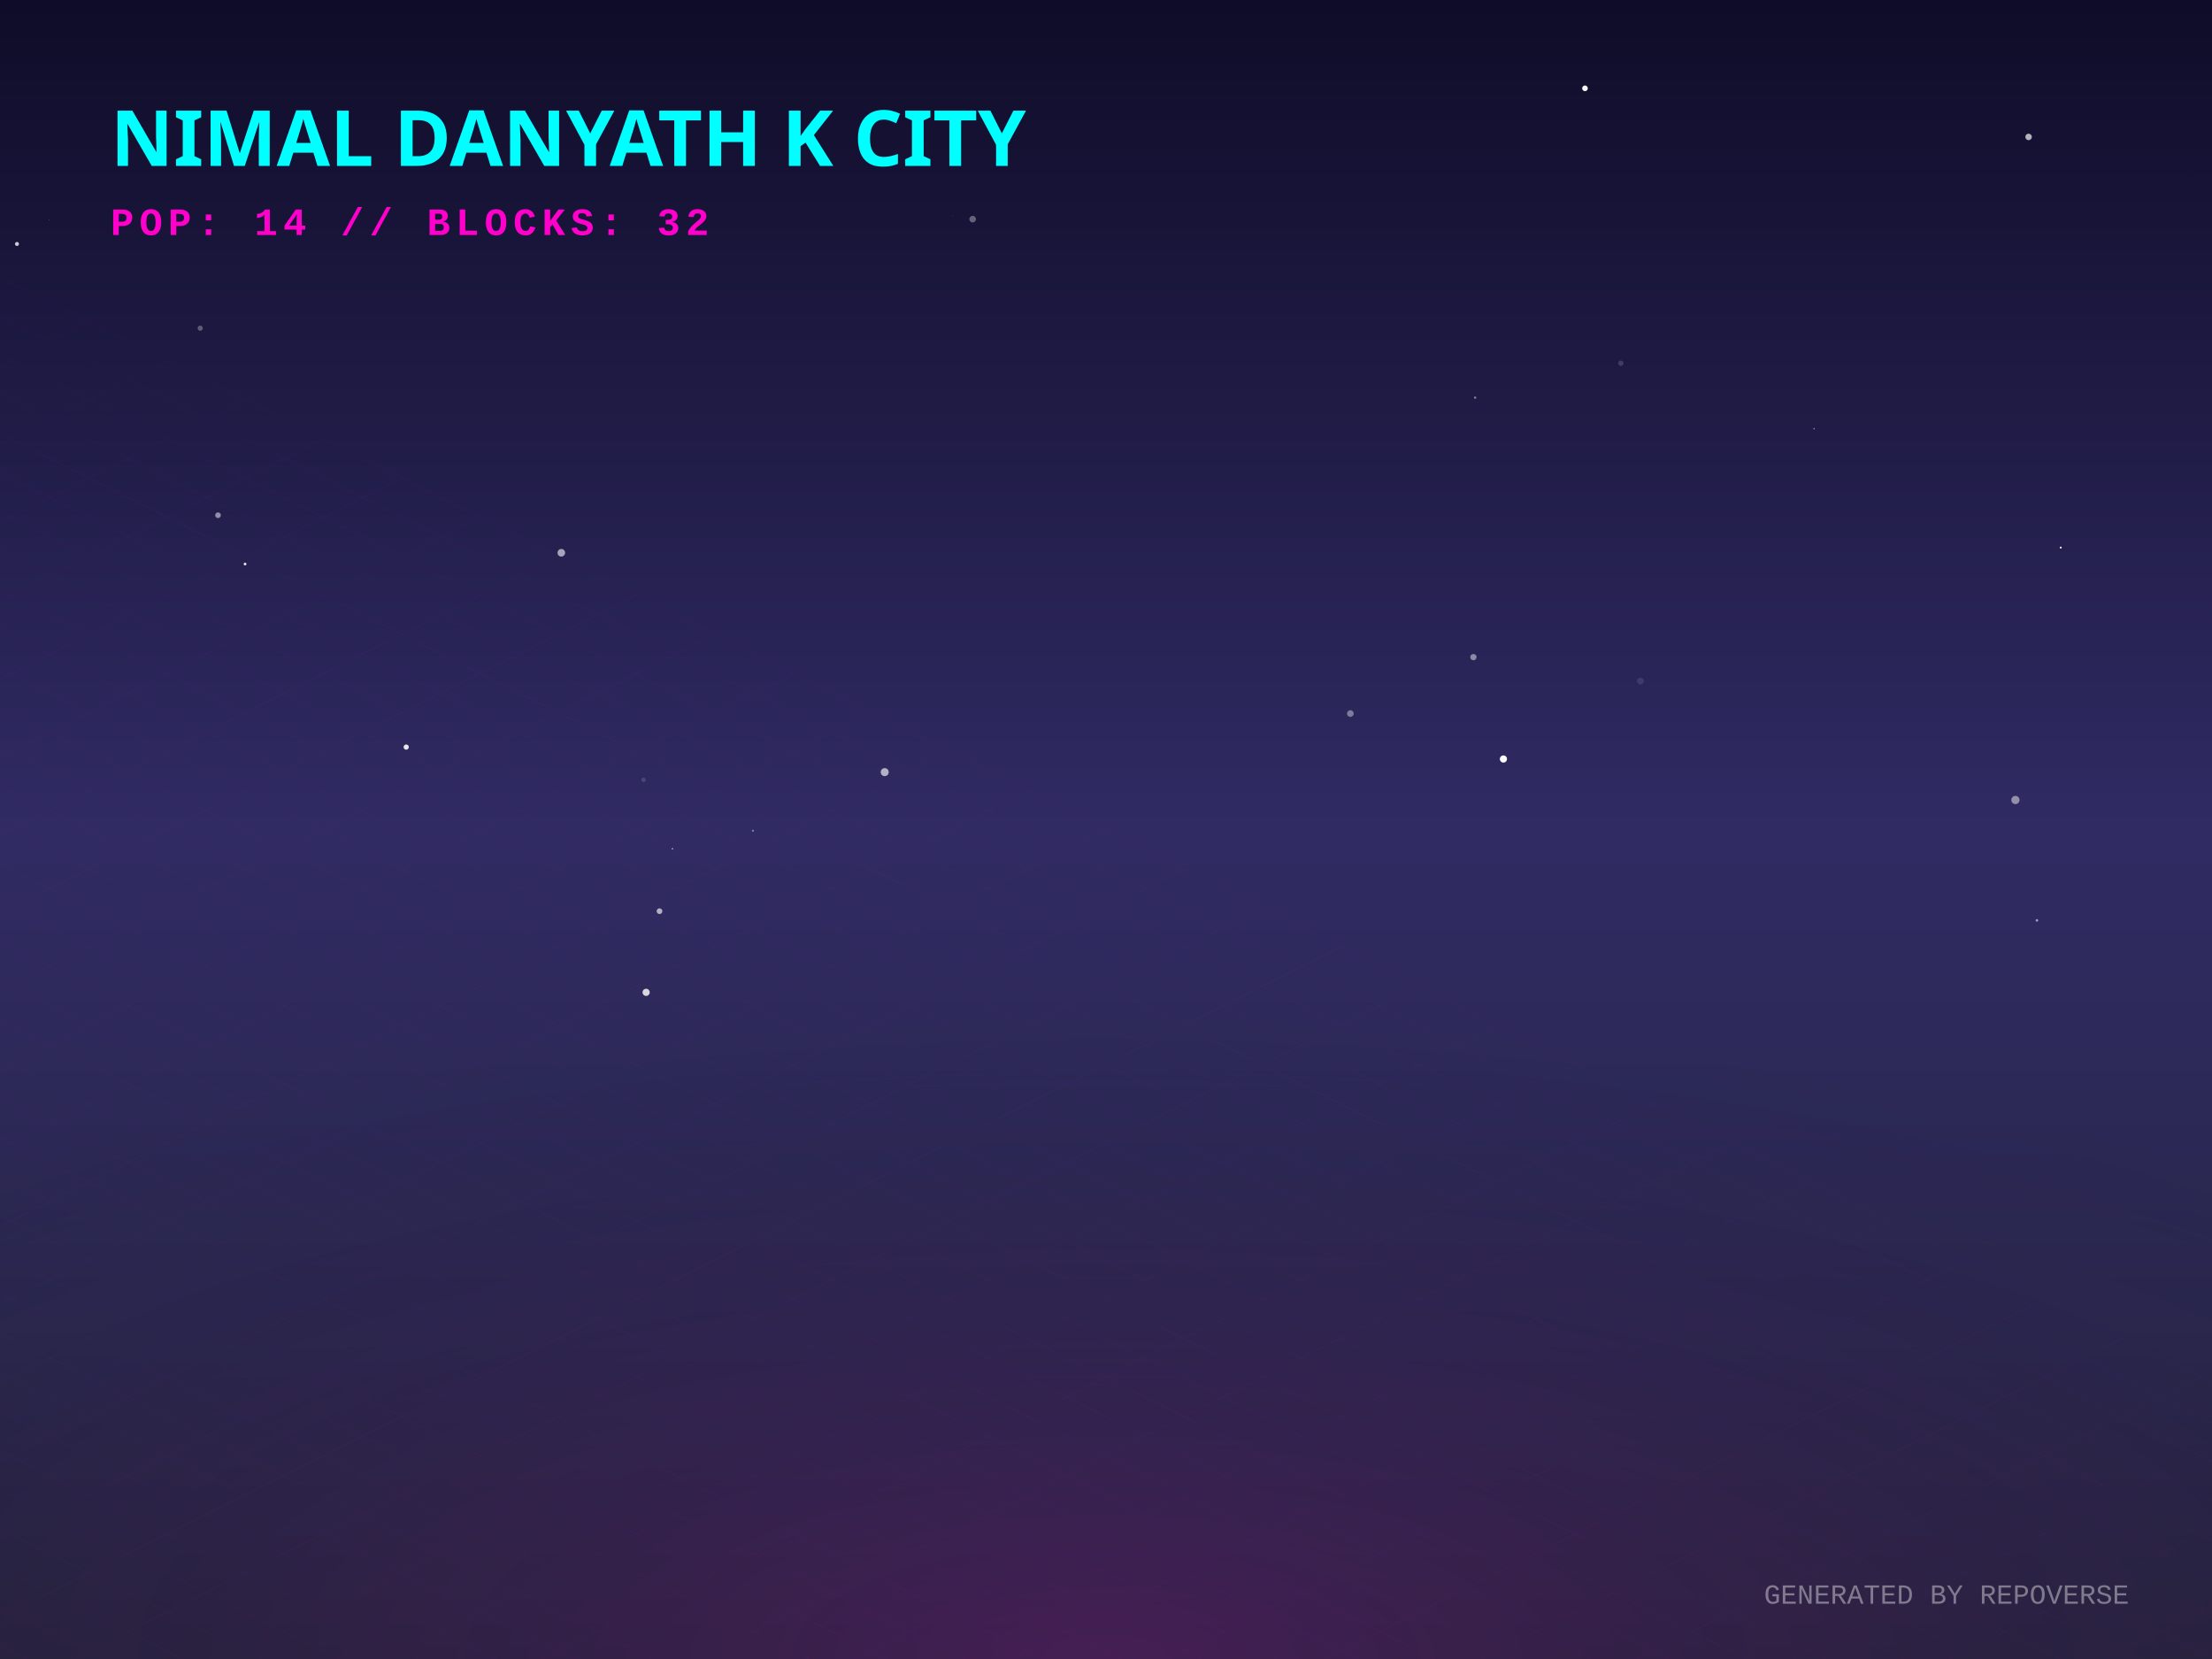
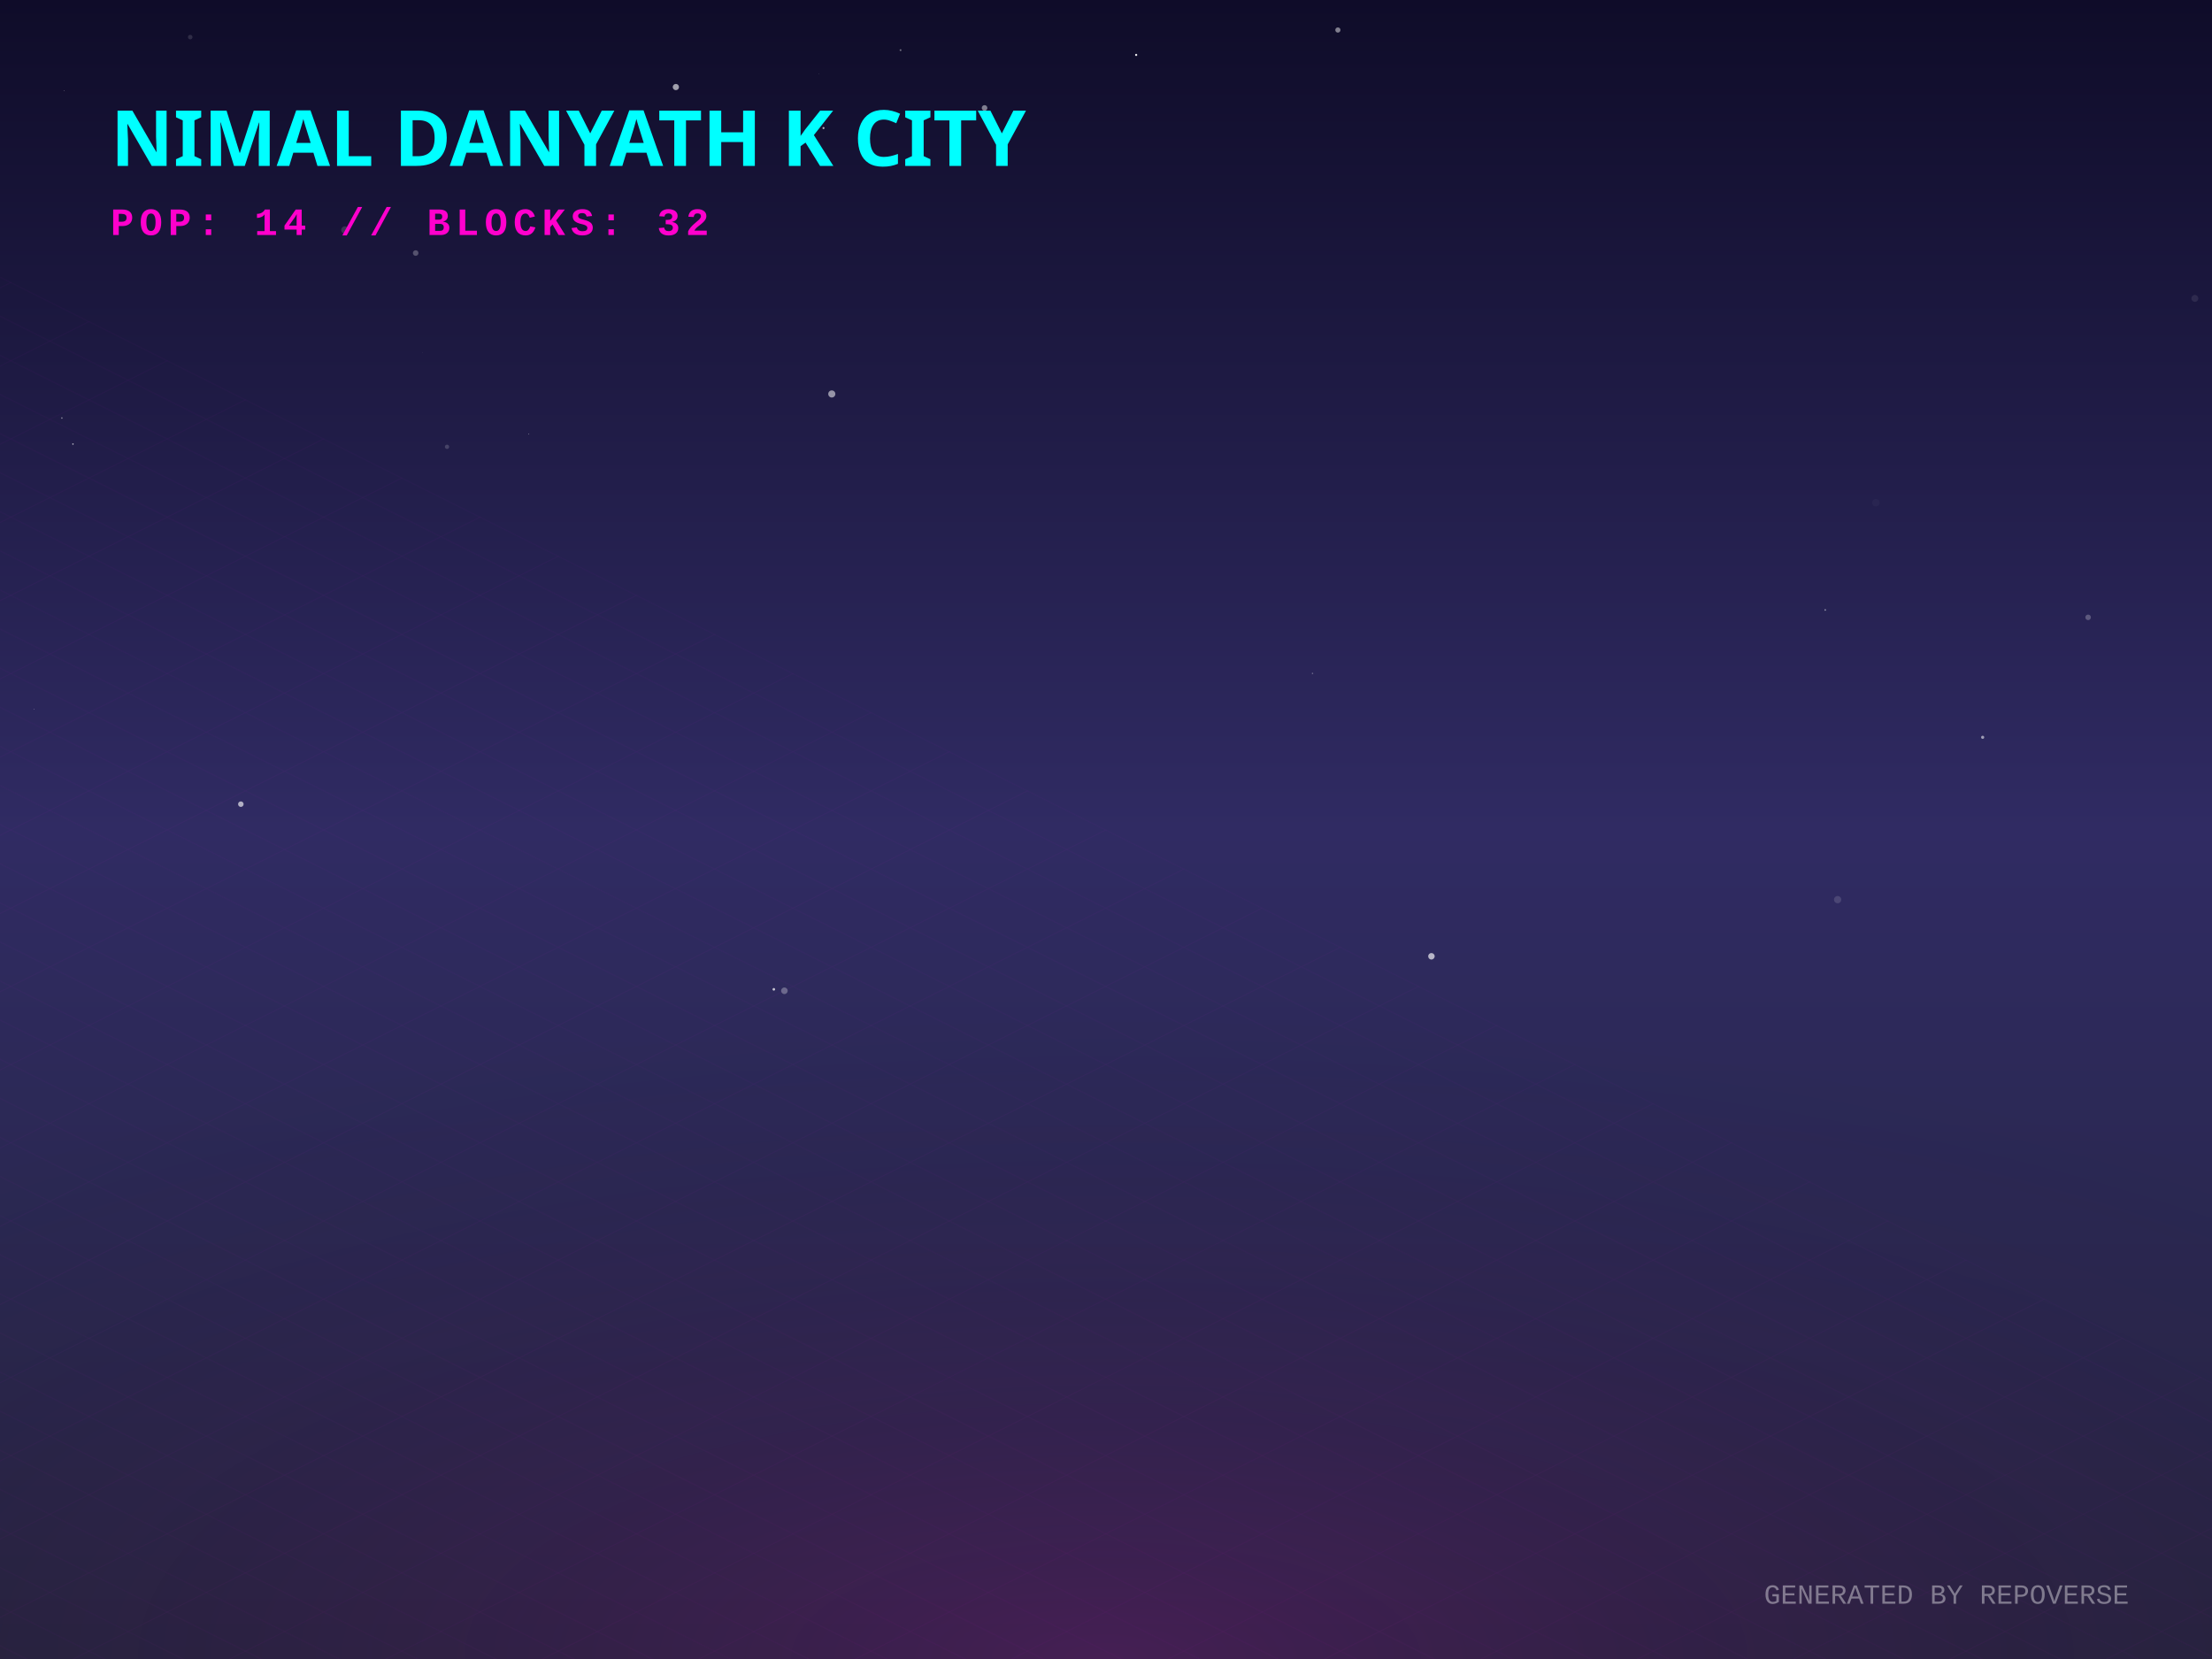
<svg xmlns="http://www.w3.org/2000/svg" width="800" height="600" viewBox="0 0 800 600">
  <defs>
    <linearGradient id="skyGradient" x1="0%" y1="0%" x2="0%" y2="100%">
      <stop offset="0%" stop-color="#0f0c29" />
      <stop offset="50%" stop-color="#302b63" />
      <stop offset="100%" stop-color="#24243e" />
    </linearGradient>
    <pattern id="gridPattern" width="40" height="20" patternUnits="userSpaceOnUse" patternTransform="rotate(0)">
      <path d="M 40 0 L 0 0 0 20" fill="none" stroke="magenta" stroke-width="0.5" opacity="0.2" />
    </pattern>
    <radialGradient id="floorGlow" cx="50%" cy="100%" r="80%">
      <stop offset="0%" stop-color="#ff00cc" stop-opacity="0.15" />
      <stop offset="100%" stop-color="transparent" />
    </radialGradient>
    <linearGradient id="gradLeft-happy" x1="0%" y1="0%" x2="100%" y2="100%">
      <stop offset="0%" stop-color="#FFD700" stop-opacity="0.8" />
      <stop offset="100%" stop-color="#050510" stop-opacity="0.9" />
    </linearGradient>
    <linearGradient id="gradRight-happy" x1="0%" y1="0%" x2="0%" y2="100%">
      <stop offset="0%" stop-color="#FFD700" stop-opacity="0.6" />
      <stop offset="100%" stop-color="#0b0b1a" stop-opacity="0.8" />
    </linearGradient>
    <linearGradient id="gradLeft-focused" x1="0%" y1="0%" x2="100%" y2="100%">
      <stop offset="0%" stop-color="#00FF94" stop-opacity="0.8" />
      <stop offset="100%" stop-color="#050510" stop-opacity="0.9" />
    </linearGradient>
    <linearGradient id="gradRight-focused" x1="0%" y1="0%" x2="0%" y2="100%">
      <stop offset="0%" stop-color="#00FF94" stop-opacity="0.6" />
      <stop offset="100%" stop-color="#0b0b1a" stop-opacity="0.8" />
    </linearGradient>
    <linearGradient id="gradLeft-calm" x1="0%" y1="0%" x2="100%" y2="100%">
      <stop offset="0%" stop-color="#00C2FF" stop-opacity="0.8" />
      <stop offset="100%" stop-color="#050510" stop-opacity="0.9" />
    </linearGradient>
    <linearGradient id="gradRight-calm" x1="0%" y1="0%" x2="0%" y2="100%">
      <stop offset="0%" stop-color="#00C2FF" stop-opacity="0.6" />
      <stop offset="100%" stop-color="#0b0b1a" stop-opacity="0.8" />
    </linearGradient>
    <linearGradient id="gradLeft-stressed" x1="0%" y1="0%" x2="100%" y2="100%">
      <stop offset="0%" stop-color="#FF2A6D" stop-opacity="0.8" />
      <stop offset="100%" stop-color="#050510" stop-opacity="0.9" />
    </linearGradient>
    <linearGradient id="gradRight-stressed" x1="0%" y1="0%" x2="0%" y2="100%">
      <stop offset="0%" stop-color="#FF2A6D" stop-opacity="0.6" />
      <stop offset="100%" stop-color="#0b0b1a" stop-opacity="0.8" />
    </linearGradient>
    <linearGradient id="gradLeft-energetic" x1="0%" y1="0%" x2="100%" y2="100%">
      <stop offset="0%" stop-color="#D300C5" stop-opacity="0.8" />
      <stop offset="100%" stop-color="#050510" stop-opacity="0.9" />
    </linearGradient>
    <linearGradient id="gradRight-energetic" x1="0%" y1="0%" x2="0%" y2="100%">
      <stop offset="0%" stop-color="#D300C5" stop-opacity="0.6" />
      <stop offset="100%" stop-color="#0b0b1a" stop-opacity="0.8" />
    </linearGradient>
  </defs>
  <rect width="100%" height="100%" fill="url(#skyGradient)" />
-   <circle cx="745.295" cy="198.037" r="0.352" fill="white" opacity="0.958" />
-   <circle cx="203.007" cy="199.919" r="1.376" fill="white" opacity="0.59" />
-   <circle cx="146.912" cy="270.192" r="0.945" fill="white" opacity="0.879" />
-   <circle cx="733.663" cy="49.516" r="1.174" fill="white" opacity="0.678" />
-   <circle cx="488.377" cy="258.058" r="1.205" fill="white" opacity="0.391" />
-   <circle cx="728.908" cy="289.331" r="1.487" fill="white" opacity="0.478" />
-   <circle cx="72.41" cy="118.699" r="0.929" fill="white" opacity="0.295" />
-   <circle cx="243.196" cy="306.991" r="0.27" fill="white" opacity="0.701" />
-   <circle cx="736.687" cy="332.871" r="0.46" fill="white" opacity="0.554" />
-   <circle cx="17.687" cy="79.435" r="0.127" fill="white" opacity="0.454" />
-   <circle cx="593.279" cy="246.323" r="1.238" fill="white" opacity="0.101" />
-   <circle cx="272.313" cy="300.441" r="0.391" fill="white" opacity="0.378" />
-   <circle cx="88.627" cy="203.987" r="0.507" fill="white" opacity="0.866" />
-   <circle cx="656.096" cy="155.055" r="0.289" fill="white" opacity="0.439" />
-   <circle cx="573.232" cy="31.944" r="1.023" fill="white" opacity="0.97" />
-   <circle cx="6.137" cy="88.232" r="0.726" fill="white" opacity="0.775" />
-   <circle cx="351.776" cy="79.251" r="1.195" fill="white" opacity="0.335" />
-   <circle cx="532.885" cy="237.657" r="1.138" fill="white" opacity="0.462" />
-   <circle cx="793.274" cy="61.92" r="0.08" fill="white" opacity="0.202" />
-   <circle cx="319.971" cy="279.252" r="1.452" fill="white" opacity="0.633" />
-   <circle cx="543.733" cy="274.499" r="1.294" fill="white" opacity="0.992" />
-   <circle cx="31.658" cy="310.396" r="0.025" fill="white" opacity="0.431" />
-   <circle cx="232.749" cy="282.027" r="0.802" fill="white" opacity="0.139" />
-   <circle cx="233.681" cy="358.895" r="1.301" fill="white" opacity="0.81" />
-   <circle cx="238.524" cy="329.538" r="1.036" fill="white" opacity="0.626" />
-   <circle cx="78.846" cy="186.338" r="1.023" fill="white" opacity="0.498" />
-   <circle cx="533.503" cy="143.807" r="0.434" fill="white" opacity="0.425" />
-   <circle cx="377.808" cy="203.932" r="0.009" fill="white" opacity="0.944" />
-   <circle cx="586.195" cy="131.373" r="0.967" fill="white" opacity="0.155" />
-   <circle cx="344.542" cy="78.075" r="0.315" fill="white" opacity="0.045" />
+   <circle cx="296.107" cy="26.724" r="0.09" fill="white" opacity="0.396" />
+   <circle cx="26.384" cy="160.604" r="0.269" fill="white" opacity="0.702" />
+   <circle cx="22.378" cy="151.183" r="0.272" fill="white" opacity="0.495" />
+   <circle cx="297.831" cy="46.311" r="0.37" fill="white" opacity="0.684" />
+   <circle cx="68.798" cy="13.417" r="0.824" fill="white" opacity="0.13" />
+   <circle cx="152.807" cy="127.632" r="0.047" fill="white" opacity="0.905" />
+   <circle cx="150.337" cy="91.513" r="1.007" fill="white" opacity="0.259" />
+   <circle cx="244.437" cy="31.482" r="1.129" fill="white" opacity="0.598" />
+   <circle cx="87.105" cy="290.835" r="0.999" fill="white" opacity="0.627" />
+   <circle cx="717.054" cy="266.657" r="0.569" fill="white" opacity="0.548" />
+   <circle cx="410.91" cy="19.86" r="0.389" fill="white" opacity="0.922" />
+   <circle cx="325.697" cy="18.135" r="0.337" fill="white" opacity="0.391" />
+   <circle cx="361.254" cy="173.35" r="0.069" fill="white" opacity="0.051" />
+   <circle cx="300.83" cy="142.485" r="1.289" fill="white" opacity="0.53" />
+   <circle cx="517.692" cy="345.852" r="1.174" fill="white" opacity="0.654" />
+   <circle cx="356.078" cy="39.046" r="1.019" fill="white" opacity="0.461" />
+   <circle cx="161.673" cy="161.595" r="0.772" fill="white" opacity="0.17" />
+   <circle cx="283.687" cy="358.326" r="1.189" fill="white" opacity="0.296" />
+   <circle cx="23.189" cy="32.842" r="0.107" fill="white" opacity="0.634" />
+   <circle cx="12.337" cy="256.513" r="0.113" fill="white" opacity="0.603" />
+   <circle cx="664.602" cy="325.365" r="1.31" fill="white" opacity="0.134" />
+   <circle cx="660.123" cy="220.589" r="0.297" fill="white" opacity="0.509" />
+   <circle cx="474.684" cy="243.558" r="0.275" fill="white" opacity="0.31" />
+   <circle cx="191.255" cy="157.009" r="0.134" fill="white" opacity="0.649" />
+   <circle cx="678.445" cy="181.821" r="1.35" fill="white" opacity="0.028" />
+   <circle cx="793.801" cy="107.92" r="1.253" fill="white" opacity="0.083" />
+   <circle cx="755.196" cy="223.274" r="1.001" fill="white" opacity="0.248" />
+   <circle cx="124.723" cy="83.169" r="1.315" fill="white" opacity="0.141" />
+   <circle cx="279.864" cy="357.805" r="0.472" fill="white" opacity="0.724" />
+   <circle cx="483.862" cy="10.854" r="0.939" fill="white" opacity="0.465" />
  <g transform="translate(0, 300) scale(1, 0.5)">
    <rect x="-800" y="0" width="2400" height="1200" fill="url(#gridPattern)" opacity="0.3" transform="rotate(45, 400, 0)" />
  </g>
  <rect x="0" y="300" width="800" height="300" fill="url(#floorGlow)" />
  <g transform="translate(40, 60)">
    <text fill="cyan" font-family="Verdana, sans-serif" font-size="28" font-weight="900" style="text-shadow: 0 0 10px cyan;">NIMAL DANYATH K CITY</text>
    <text y="25" fill="#ff00cc" font-family="Courier New, monospace" font-size="14" font-weight="bold" letter-spacing="2">POP: 14 // BLOCKS: 32</text>
  </g>
  <g transform="translate(0, 50)">
    <a href="https://github.com/nimaldanyathk/repo-verse" target="_blank">
      <g class="building" opacity="0">
        <animate attributeName="opacity" values="0;1" dur="0.8s" begin="0s" fill="freeze" />
        <ellipse cx="400" cy="292.833" rx="22.5" ry="12" fill="black" opacity="0.4" blur="2" />
-         <path d="M 385 190.593 l 0 102.24 l 15 7.5 l 0 -102.24 z" fill="url(#gradLeft-focused)" stroke="none" />
-         <path d="M 415 190.593 l 0 102.24 l -15 7.5 l 0 -102.24 z" fill="url(#gradRight-focused)" stroke="none" />
-         <path d="M 400 183.093 l 15 7.5 l -15 7.5 l -15 -7.5 z" fill="#E0FFF1" fill-opacity="0.9" stroke="none" />
-         <path d="M 385 190.593 l 0 102.24 l 15 7.5 l 0 -102.24 z" fill="none" stroke="#00FF94" stroke-width="0.5" opacity="0.5" />
-         <path d="M 415 190.593 l 0 102.24 l -15 7.5 l 0 -102.24 z" fill="none" stroke="#00FF94" stroke-width="0.5" opacity="0.5" />
-         <path d="M 404 277.333 l 7 4" stroke="#E0FFF1" stroke-width="2" stroke-opacity="0.6" />
+         <path d="M 385 190.273 l 0 102.56 l 15 7.5 l 0 -102.56 z" fill="url(#gradLeft-focused)" stroke="none" />
+         <path d="M 415 190.273 l 0 102.56 l -15 7.5 l 0 -102.56 z" fill="url(#gradRight-focused)" stroke="none" />
+         <path d="M 400 182.773 l 15 7.5 l -15 7.5 l -15 -7.5 z" fill="#E0FFF1" fill-opacity="0.9" stroke="none" />
+         <path d="M 385 190.273 l 0 102.56 l 15 7.5 l 0 -102.56 z" fill="none" stroke="#00FF94" stroke-width="0.5" opacity="0.5" />
+         <path d="M 415 190.273 l 0 102.56 l -15 7.5 l 0 -102.56 z" fill="none" stroke="#00FF94" stroke-width="0.5" opacity="0.5" />
        <path d="M 389 279.333 l 7 -4" stroke="#E0FFF1" stroke-width="2" stroke-opacity="0.4" />
        <path d="M 404 267.333 l 7 4" stroke="#E0FFF1" stroke-width="2" stroke-opacity="0.6" />
        <path d="M 389 269.333 l 7 -4" stroke="#E0FFF1" stroke-width="2" stroke-opacity="0.4" />
-         <path d="M 404 257.333 l 7 4" stroke="#E0FFF1" stroke-width="2" stroke-opacity="0.6" />
        <path d="M 389 259.333 l 7 -4" stroke="#E0FFF1" stroke-width="2" stroke-opacity="0.4" />
        <path d="M 404 247.333 l 7 4" stroke="#E0FFF1" stroke-width="2" stroke-opacity="0.6" />
        <path d="M 389 249.333 l 7 -4" stroke="#E0FFF1" stroke-width="2" stroke-opacity="0.4" />
-         <path d="M 389 239.333 l 7 -4" stroke="#E0FFF1" stroke-width="2" stroke-opacity="0.4" />
+         <path d="M 404 237.333 l 7 4" stroke="#E0FFF1" stroke-width="2" stroke-opacity="0.6" />
        <path d="M 404 227.333 l 7 4" stroke="#E0FFF1" stroke-width="2" stroke-opacity="0.6" />
        <path d="M 389 229.333 l 7 -4" stroke="#E0FFF1" stroke-width="2" stroke-opacity="0.4" />
        <path d="M 404 217.333 l 7 4" stroke="#E0FFF1" stroke-width="2" stroke-opacity="0.6" />
-         <path d="M 389 219.333 l 7 -4" stroke="#E0FFF1" stroke-width="2" stroke-opacity="0.4" />
        <path d="M 404 207.333 l 7 4" stroke="#E0FFF1" stroke-width="2" stroke-opacity="0.6" />
        <path d="M 389 209.333 l 7 -4" stroke="#E0FFF1" stroke-width="2" stroke-opacity="0.4" />
+         <path d="M 404 197.333 l 7 4" stroke="#E0FFF1" stroke-width="2" stroke-opacity="0.6" />
        <path d="M 389 199.333 l 7 -4" stroke="#E0FFF1" stroke-width="2" stroke-opacity="0.4" />
-         <line x1="400" y1="183.093" x2="400" y2="163.093" stroke="#E0FFF1" stroke-width="1.5" />
-         <circle cx="400" cy="163.093" r="1.5" fill="white">
-           <animate attributeName="opacity" values="0.2;1;0.2" dur="2.005s" repeatCount="indefinite" />
+         <line x1="400" y1="182.773" x2="400" y2="162.773" stroke="#E0FFF1" stroke-width="1.5" />
+         <circle cx="400" cy="162.773" r="1.5" fill="white">
+           <animate attributeName="opacity" values="0.2;1;0.2" dur="2.551s" repeatCount="indefinite" />
        </circle>
      </g>
    </a>
    <a href="https://github.com/nimaldanyathk/Semicolon-Embedded-C-Project" target="_blank">
      <g class="building" opacity="0">
        <animate attributeName="opacity" values="0;1" dur="0.8s" begin="0.05s" fill="freeze" />
        <ellipse cx="424" cy="303.191" rx="17.572" ry="9.372" fill="black" opacity="0.4" blur="2" />
        <path d="M 412.285 272.571 l 0 30.62 l 11.715 5.857 l 0 -30.62 z" fill="url(#gradLeft-focused)" stroke="none" />
        <path d="M 435.715 272.571 l 0 30.62 l -11.715 5.857 l 0 -30.62 z" fill="url(#gradRight-focused)" stroke="none" />
        <path d="M 424 266.713 l 11.715 5.857 l -11.715 5.857 l -11.715 -5.857 z" fill="#E0FFF1" fill-opacity="0.9" stroke="none" />
        <path d="M 412.285 272.571 l 0 30.62 l 11.715 5.857 l 0 -30.62 z" fill="none" stroke="#00FF94" stroke-width="0.5" opacity="0.5" />
        <path d="M 435.715 272.571 l 0 30.62 l -11.715 5.857 l 0 -30.62 z" fill="none" stroke="#00FF94" stroke-width="0.5" opacity="0.5" />
      </g>
    </a>
    <a href="https://github.com/nimaldanyathk/Discrete_Mathematics_Algorithms" target="_blank">
      <g class="building" opacity="0">
        <animate attributeName="opacity" values="0;1" dur="0.8s" begin="0.1s" fill="freeze" />
        <ellipse cx="376" cy="301.136" rx="11.408" ry="6.084" fill="black" opacity="0.4" blur="2" />
        <path d="M 368.395 281.136 l 0 20 l 7.605 3.803 l 0 -20 z" fill="url(#gradLeft-calm)" stroke="none" />
        <path d="M 383.605 281.136 l 0 20 l -7.605 3.803 l 0 -20 z" fill="url(#gradRight-calm)" stroke="none" />
        <path d="M 376 277.333 l 7.605 3.803 l -7.605 3.803 l -7.605 -3.803 z" fill="#D1F4FF" fill-opacity="0.9" stroke="none" />
        <path d="M 368.395 281.136 l 0 20 l 7.605 3.803 l 0 -20 z" fill="none" stroke="#00C2FF" stroke-width="0.5" opacity="0.5" />
        <path d="M 383.605 281.136 l 0 20 l -7.605 3.803 l 0 -20 z" fill="none" stroke="#00C2FF" stroke-width="0.5" opacity="0.5" />
      </g>
    </a>
    <a href="https://github.com/nimaldanyathk/sparkd" target="_blank">
      <g class="building" opacity="0">
        <animate attributeName="opacity" values="0;1" dur="0.8s" begin="0.15s" fill="freeze" />
        <ellipse cx="448" cy="316.833" rx="22.5" ry="12" fill="black" opacity="0.4" blur="2" />
        <path d="M 433 248.473 l 0 68.36 l 15 7.5 l 0 -68.36 z" fill="url(#gradLeft-calm)" stroke="none" />
        <path d="M 463 248.473 l 0 68.36 l -15 7.5 l 0 -68.36 z" fill="url(#gradRight-calm)" stroke="none" />
        <path d="M 448 240.973 l 15 7.5 l -15 7.5 l -15 -7.5 z" fill="#D1F4FF" fill-opacity="0.9" stroke="none" />
        <path d="M 433 248.473 l 0 68.36 l 15 7.5 l 0 -68.36 z" fill="none" stroke="#00C2FF" stroke-width="0.5" opacity="0.5" />
        <path d="M 463 248.473 l 0 68.36 l -15 7.5 l 0 -68.36 z" fill="none" stroke="#00C2FF" stroke-width="0.5" opacity="0.5" />
+         <path d="M 452 301.333 l 7 4" stroke="#D1F4FF" stroke-width="2" stroke-opacity="0.6" />
        <path d="M 437 303.333 l 7 -4" stroke="#D1F4FF" stroke-width="2" stroke-opacity="0.4" />
        <path d="M 452 291.333 l 7 4" stroke="#D1F4FF" stroke-width="2" stroke-opacity="0.6" />
+         <path d="M 437 293.333 l 7 -4" stroke="#D1F4FF" stroke-width="2" stroke-opacity="0.4" />
        <path d="M 452 281.333 l 7 4" stroke="#D1F4FF" stroke-width="2" stroke-opacity="0.6" />
-         <path d="M 437 283.333 l 7 -4" stroke="#D1F4FF" stroke-width="2" stroke-opacity="0.4" />
-         <path d="M 452 271.333 l 7 4" stroke="#D1F4FF" stroke-width="2" stroke-opacity="0.6" />
        <path d="M 437 273.333 l 7 -4" stroke="#D1F4FF" stroke-width="2" stroke-opacity="0.4" />
-         <path d="M 452 261.333 l 7 4" stroke="#D1F4FF" stroke-width="2" stroke-opacity="0.6" />
        <path d="M 437 263.333 l 7 -4" stroke="#D1F4FF" stroke-width="2" stroke-opacity="0.4" />
      </g>
    </a>
    <a href="https://github.com/nimaldanyathk/Linear_Algebra_Matlab" target="_blank">
      <g class="building" opacity="0">
        <animate attributeName="opacity" values="0;1" dur="0.8s" begin="0.2s" fill="freeze" />
        <ellipse cx="400" cy="316.833" rx="22.5" ry="12" fill="black" opacity="0.4" blur="2" />
        <path d="M 385 150.113 l 0 166.72 l 15 7.5 l 0 -166.72 z" fill="url(#gradLeft-stressed)" stroke="none" />
        <path d="M 415 150.113 l 0 166.72 l -15 7.5 l 0 -166.72 z" fill="url(#gradRight-stressed)" stroke="none" />
        <path d="M 400 142.613 l 15 7.5 l -15 7.5 l -15 -7.5 z" fill="#FFD1E0" fill-opacity="0.9" stroke="none" />
        <path d="M 385 150.113 l 0 166.72 l 15 7.5 l 0 -166.72 z" fill="none" stroke="#FF2A6D" stroke-width="0.5" opacity="0.5" />
        <path d="M 415 150.113 l 0 166.72 l -15 7.5 l 0 -166.72 z" fill="none" stroke="#FF2A6D" stroke-width="0.5" opacity="0.5" />
-         <path d="M 389 303.333 l 7 -4" stroke="#FFD1E0" stroke-width="2" stroke-opacity="0.4" />
-         <path d="M 404 291.333 l 7 4" stroke="#FFD1E0" stroke-width="2" stroke-opacity="0.6" />
        <path d="M 389 293.333 l 7 -4" stroke="#FFD1E0" stroke-width="2" stroke-opacity="0.4" />
        <path d="M 404 281.333 l 7 4" stroke="#FFD1E0" stroke-width="2" stroke-opacity="0.6" />
        <path d="M 389 283.333 l 7 -4" stroke="#FFD1E0" stroke-width="2" stroke-opacity="0.4" />
        <path d="M 404 271.333 l 7 4" stroke="#FFD1E0" stroke-width="2" stroke-opacity="0.6" />
-         <path d="M 389 273.333 l 7 -4" stroke="#FFD1E0" stroke-width="2" stroke-opacity="0.4" />
        <path d="M 404 261.333 l 7 4" stroke="#FFD1E0" stroke-width="2" stroke-opacity="0.6" />
        <path d="M 389 263.333 l 7 -4" stroke="#FFD1E0" stroke-width="2" stroke-opacity="0.4" />
        <path d="M 404 251.333 l 7 4" stroke="#FFD1E0" stroke-width="2" stroke-opacity="0.6" />
        <path d="M 389 253.333 l 7 -4" stroke="#FFD1E0" stroke-width="2" stroke-opacity="0.4" />
        <path d="M 404 241.333 l 7 4" stroke="#FFD1E0" stroke-width="2" stroke-opacity="0.6" />
-         <path d="M 389 233.333 l 7 -4" stroke="#FFD1E0" stroke-width="2" stroke-opacity="0.4" />
+         <path d="M 389 243.333 l 7 -4" stroke="#FFD1E0" stroke-width="2" stroke-opacity="0.4" />
+         <path d="M 404 221.333 l 7 4" stroke="#FFD1E0" stroke-width="2" stroke-opacity="0.6" />
+         <path d="M 389 223.333 l 7 -4" stroke="#FFD1E0" stroke-width="2" stroke-opacity="0.4" />
+         <path d="M 404 211.333 l 7 4" stroke="#FFD1E0" stroke-width="2" stroke-opacity="0.6" />
+         <path d="M 389 213.333 l 7 -4" stroke="#FFD1E0" stroke-width="2" stroke-opacity="0.4" />
        <path d="M 404 201.333 l 7 4" stroke="#FFD1E0" stroke-width="2" stroke-opacity="0.6" />
        <path d="M 389 203.333 l 7 -4" stroke="#FFD1E0" stroke-width="2" stroke-opacity="0.4" />
        <path d="M 404 191.333 l 7 4" stroke="#FFD1E0" stroke-width="2" stroke-opacity="0.6" />
+         <path d="M 389 193.333 l 7 -4" stroke="#FFD1E0" stroke-width="2" stroke-opacity="0.4" />
        <path d="M 389 183.333 l 7 -4" stroke="#FFD1E0" stroke-width="2" stroke-opacity="0.4" />
        <path d="M 404 171.333 l 7 4" stroke="#FFD1E0" stroke-width="2" stroke-opacity="0.6" />
-         <path d="M 389 173.333 l 7 -4" stroke="#FFD1E0" stroke-width="2" stroke-opacity="0.4" />
        <path d="M 404 161.333 l 7 4" stroke="#FFD1E0" stroke-width="2" stroke-opacity="0.6" />
        <path d="M 389 163.333 l 7 -4" stroke="#FFD1E0" stroke-width="2" stroke-opacity="0.4" />
      </g>
    </a>
    <a href="https://github.com/nimaldanyathk/E-HealthCare-Management-System" target="_blank">
      <g class="building" opacity="0">
        <animate attributeName="opacity" values="0;1" dur="0.8s" begin="0.25s" fill="freeze" />
        <ellipse cx="352" cy="316.833" rx="22.5" ry="12" fill="black" opacity="0.4" blur="2" />
        <path d="M 337 277.553 l 0 39.28 l 15 7.5 l 0 -39.28 z" fill="url(#gradLeft-energetic)" stroke="none" />
        <path d="M 367 277.553 l 0 39.28 l -15 7.5 l 0 -39.28 z" fill="url(#gradRight-energetic)" stroke="none" />
        <path d="M 352 270.053 l 15 7.5 l -15 7.5 l -15 -7.5 z" fill="#FAD7FA" fill-opacity="0.9" stroke="none" />
        <path d="M 337 277.553 l 0 39.28 l 15 7.5 l 0 -39.28 z" fill="none" stroke="#D300C5" stroke-width="0.5" opacity="0.5" />
        <path d="M 367 277.553 l 0 39.28 l -15 7.5 l 0 -39.28 z" fill="none" stroke="#D300C5" stroke-width="0.5" opacity="0.5" />
      </g>
    </a>
    <a href="https://github.com/nimaldanyathk/TheInspirationalBoat" target="_blank">
      <g class="building" opacity="0">
        <animate attributeName="opacity" values="0;1" dur="0.8s" begin="0.3s" fill="freeze" />
        <ellipse cx="472" cy="328.833" rx="22.5" ry="12" fill="black" opacity="0.4" blur="2" />
        <path d="M 457 118.833 l 0 210 l 15 7.5 l 0 -210 z" fill="url(#gradLeft-stressed)" stroke="none" />
        <path d="M 487 118.833 l 0 210 l -15 7.5 l 0 -210 z" fill="url(#gradRight-stressed)" stroke="none" />
        <path d="M 472 111.333 l 15 7.5 l -15 7.5 l -15 -7.5 z" fill="#FFD1E0" fill-opacity="0.9" stroke="none" />
        <path d="M 457 118.833 l 0 210 l 15 7.5 l 0 -210 z" fill="none" stroke="#FF2A6D" stroke-width="0.5" opacity="0.5" />
        <path d="M 487 118.833 l 0 210 l -15 7.5 l 0 -210 z" fill="none" stroke="#FF2A6D" stroke-width="0.5" opacity="0.5" />
        <path d="M 476 313.333 l 7 4" stroke="#FFD1E0" stroke-width="2" stroke-opacity="0.6" />
        <path d="M 461 315.333 l 7 -4" stroke="#FFD1E0" stroke-width="2" stroke-opacity="0.4" />
        <path d="M 476 303.333 l 7 4" stroke="#FFD1E0" stroke-width="2" stroke-opacity="0.6" />
-         <path d="M 476 293.333 l 7 4" stroke="#FFD1E0" stroke-width="2" stroke-opacity="0.6" />
+         <path d="M 461 305.333 l 7 -4" stroke="#FFD1E0" stroke-width="2" stroke-opacity="0.4" />
        <path d="M 476 283.333 l 7 4" stroke="#FFD1E0" stroke-width="2" stroke-opacity="0.6" />
-         <path d="M 461 285.333 l 7 -4" stroke="#FFD1E0" stroke-width="2" stroke-opacity="0.4" />
+         <path d="M 476 273.333 l 7 4" stroke="#FFD1E0" stroke-width="2" stroke-opacity="0.6" />
        <path d="M 461 275.333 l 7 -4" stroke="#FFD1E0" stroke-width="2" stroke-opacity="0.4" />
        <path d="M 476 263.333 l 7 4" stroke="#FFD1E0" stroke-width="2" stroke-opacity="0.6" />
        <path d="M 461 255.333 l 7 -4" stroke="#FFD1E0" stroke-width="2" stroke-opacity="0.4" />
-         <path d="M 461 245.333 l 7 -4" stroke="#FFD1E0" stroke-width="2" stroke-opacity="0.4" />
-         <path d="M 476 233.333 l 7 4" stroke="#FFD1E0" stroke-width="2" stroke-opacity="0.6" />
+         <path d="M 476 243.333 l 7 4" stroke="#FFD1E0" stroke-width="2" stroke-opacity="0.6" />
        <path d="M 476 223.333 l 7 4" stroke="#FFD1E0" stroke-width="2" stroke-opacity="0.6" />
        <path d="M 461 225.333 l 7 -4" stroke="#FFD1E0" stroke-width="2" stroke-opacity="0.4" />
        <path d="M 476 213.333 l 7 4" stroke="#FFD1E0" stroke-width="2" stroke-opacity="0.6" />
-         <path d="M 461 215.333 l 7 -4" stroke="#FFD1E0" stroke-width="2" stroke-opacity="0.4" />
        <path d="M 476 203.333 l 7 4" stroke="#FFD1E0" stroke-width="2" stroke-opacity="0.6" />
        <path d="M 461 205.333 l 7 -4" stroke="#FFD1E0" stroke-width="2" stroke-opacity="0.4" />
-         <path d="M 461 195.333 l 7 -4" stroke="#FFD1E0" stroke-width="2" stroke-opacity="0.4" />
+         <path d="M 476 193.333 l 7 4" stroke="#FFD1E0" stroke-width="2" stroke-opacity="0.6" />
+         <path d="M 476 183.333 l 7 4" stroke="#FFD1E0" stroke-width="2" stroke-opacity="0.6" />
        <path d="M 461 185.333 l 7 -4" stroke="#FFD1E0" stroke-width="2" stroke-opacity="0.4" />
        <path d="M 476 173.333 l 7 4" stroke="#FFD1E0" stroke-width="2" stroke-opacity="0.6" />
        <path d="M 476 163.333 l 7 4" stroke="#FFD1E0" stroke-width="2" stroke-opacity="0.6" />
        <path d="M 461 165.333 l 7 -4" stroke="#FFD1E0" stroke-width="2" stroke-opacity="0.4" />
        <path d="M 476 153.333 l 7 4" stroke="#FFD1E0" stroke-width="2" stroke-opacity="0.6" />
        <path d="M 461 155.333 l 7 -4" stroke="#FFD1E0" stroke-width="2" stroke-opacity="0.4" />
-         <path d="M 476 143.333 l 7 4" stroke="#FFD1E0" stroke-width="2" stroke-opacity="0.6" />
        <path d="M 461 145.333 l 7 -4" stroke="#FFD1E0" stroke-width="2" stroke-opacity="0.4" />
        <path d="M 461 135.333 l 7 -4" stroke="#FFD1E0" stroke-width="2" stroke-opacity="0.4" />
-         <path d="M 476 123.333 l 7 4" stroke="#FFD1E0" stroke-width="2" stroke-opacity="0.6" />
+         <path d="M 461 125.333 l 7 -4" stroke="#FFD1E0" stroke-width="2" stroke-opacity="0.4" />
      </g>
    </a>
    <a href="https://github.com/nimaldanyathk/nimaldanyathk" target="_blank">
      <g class="building" opacity="0">
        <animate attributeName="opacity" values="0;1" dur="0.8s" begin="0.35s" fill="freeze" />
        <ellipse cx="424" cy="328.833" rx="22.5" ry="12" fill="black" opacity="0.4" blur="2" />
        <path d="M 409 123.833 l 0 205 l 15 7.5 l 0 -205 z" fill="url(#gradLeft-calm)" stroke="none" />
        <path d="M 439 123.833 l 0 205 l -15 7.5 l 0 -205 z" fill="url(#gradRight-calm)" stroke="none" />
        <path d="M 424 116.333 l 15 7.5 l -15 7.5 l -15 -7.5 z" fill="#D1F4FF" fill-opacity="0.9" stroke="none" />
        <path d="M 409 123.833 l 0 205 l 15 7.5 l 0 -205 z" fill="none" stroke="#00C2FF" stroke-width="0.5" opacity="0.5" />
        <path d="M 439 123.833 l 0 205 l -15 7.5 l 0 -205 z" fill="none" stroke="#00C2FF" stroke-width="0.5" opacity="0.5" />
+         <path d="M 428 313.333 l 7 4" stroke="#D1F4FF" stroke-width="2" stroke-opacity="0.6" />
        <path d="M 428 303.333 l 7 4" stroke="#D1F4FF" stroke-width="2" stroke-opacity="0.6" />
-         <path d="M 413 305.333 l 7 -4" stroke="#D1F4FF" stroke-width="2" stroke-opacity="0.4" />
+         <path d="M 428 293.333 l 7 4" stroke="#D1F4FF" stroke-width="2" stroke-opacity="0.6" />
        <path d="M 413 295.333 l 7 -4" stroke="#D1F4FF" stroke-width="2" stroke-opacity="0.4" />
-         <path d="M 413 285.333 l 7 -4" stroke="#D1F4FF" stroke-width="2" stroke-opacity="0.4" />
-         <path d="M 428 273.333 l 7 4" stroke="#D1F4FF" stroke-width="2" stroke-opacity="0.6" />
+         <path d="M 428 283.333 l 7 4" stroke="#D1F4FF" stroke-width="2" stroke-opacity="0.6" />
+         <path d="M 413 275.333 l 7 -4" stroke="#D1F4FF" stroke-width="2" stroke-opacity="0.4" />
        <path d="M 413 265.333 l 7 -4" stroke="#D1F4FF" stroke-width="2" stroke-opacity="0.4" />
        <path d="M 428 253.333 l 7 4" stroke="#D1F4FF" stroke-width="2" stroke-opacity="0.6" />
+         <path d="M 413 255.333 l 7 -4" stroke="#D1F4FF" stroke-width="2" stroke-opacity="0.4" />
        <path d="M 428 243.333 l 7 4" stroke="#D1F4FF" stroke-width="2" stroke-opacity="0.6" />
-         <path d="M 413 245.333 l 7 -4" stroke="#D1F4FF" stroke-width="2" stroke-opacity="0.4" />
+         <path d="M 413 235.333 l 7 -4" stroke="#D1F4FF" stroke-width="2" stroke-opacity="0.4" />
+         <path d="M 428 223.333 l 7 4" stroke="#D1F4FF" stroke-width="2" stroke-opacity="0.6" />
        <path d="M 413 225.333 l 7 -4" stroke="#D1F4FF" stroke-width="2" stroke-opacity="0.4" />
        <path d="M 428 213.333 l 7 4" stroke="#D1F4FF" stroke-width="2" stroke-opacity="0.6" />
-         <path d="M 413 215.333 l 7 -4" stroke="#D1F4FF" stroke-width="2" stroke-opacity="0.4" />
        <path d="M 428 203.333 l 7 4" stroke="#D1F4FF" stroke-width="2" stroke-opacity="0.6" />
-         <path d="M 413 205.333 l 7 -4" stroke="#D1F4FF" stroke-width="2" stroke-opacity="0.4" />
+         <path d="M 428 193.333 l 7 4" stroke="#D1F4FF" stroke-width="2" stroke-opacity="0.6" />
        <path d="M 413 195.333 l 7 -4" stroke="#D1F4FF" stroke-width="2" stroke-opacity="0.4" />
        <path d="M 428 173.333 l 7 4" stroke="#D1F4FF" stroke-width="2" stroke-opacity="0.6" />
-         <path d="M 413 175.333 l 7 -4" stroke="#D1F4FF" stroke-width="2" stroke-opacity="0.4" />
-         <path d="M 428 163.333 l 7 4" stroke="#D1F4FF" stroke-width="2" stroke-opacity="0.6" />
+         <path d="M 413 165.333 l 7 -4" stroke="#D1F4FF" stroke-width="2" stroke-opacity="0.4" />
+         <path d="M 428 153.333 l 7 4" stroke="#D1F4FF" stroke-width="2" stroke-opacity="0.6" />
+         <path d="M 413 155.333 l 7 -4" stroke="#D1F4FF" stroke-width="2" stroke-opacity="0.4" />
        <path d="M 428 143.333 l 7 4" stroke="#D1F4FF" stroke-width="2" stroke-opacity="0.6" />
        <path d="M 413 145.333 l 7 -4" stroke="#D1F4FF" stroke-width="2" stroke-opacity="0.4" />
+         <path d="M 428 133.333 l 7 4" stroke="#D1F4FF" stroke-width="2" stroke-opacity="0.6" />
        <path d="M 413 135.333 l 7 -4" stroke="#D1F4FF" stroke-width="2" stroke-opacity="0.4" />
      </g>
    </a>
    <a href="https://github.com/nimaldanyathk/react-bits" target="_blank">
      <g class="building" opacity="0">
        <animate attributeName="opacity" values="0;1" dur="0.8s" begin="0.4s" fill="freeze" />
        <ellipse cx="376" cy="328.833" rx="22.5" ry="12" fill="black" opacity="0.4" blur="2" />
        <path d="M 361 123.833 l 0 205 l 15 7.5 l 0 -205 z" fill="url(#gradLeft-stressed)" stroke="none" />
        <path d="M 391 123.833 l 0 205 l -15 7.5 l 0 -205 z" fill="url(#gradRight-stressed)" stroke="none" />
        <path d="M 376 116.333 l 15 7.5 l -15 7.5 l -15 -7.5 z" fill="#FFD1E0" fill-opacity="0.9" stroke="none" />
        <path d="M 361 123.833 l 0 205 l 15 7.5 l 0 -205 z" fill="none" stroke="#FF2A6D" stroke-width="0.5" opacity="0.5" />
        <path d="M 391 123.833 l 0 205 l -15 7.5 l 0 -205 z" fill="none" stroke="#FF2A6D" stroke-width="0.5" opacity="0.5" />
        <path d="M 380 313.333 l 7 4" stroke="#FFD1E0" stroke-width="2" stroke-opacity="0.6" />
        <path d="M 365 315.333 l 7 -4" stroke="#FFD1E0" stroke-width="2" stroke-opacity="0.4" />
        <path d="M 380 303.333 l 7 4" stroke="#FFD1E0" stroke-width="2" stroke-opacity="0.6" />
-         <path d="M 365 295.333 l 7 -4" stroke="#FFD1E0" stroke-width="2" stroke-opacity="0.4" />
-         <path d="M 380 273.333 l 7 4" stroke="#FFD1E0" stroke-width="2" stroke-opacity="0.6" />
+         <path d="M 365 305.333 l 7 -4" stroke="#FFD1E0" stroke-width="2" stroke-opacity="0.4" />
+         <path d="M 380 293.333 l 7 4" stroke="#FFD1E0" stroke-width="2" stroke-opacity="0.6" />
+         <path d="M 380 283.333 l 7 4" stroke="#FFD1E0" stroke-width="2" stroke-opacity="0.6" />
+         <path d="M 365 285.333 l 7 -4" stroke="#FFD1E0" stroke-width="2" stroke-opacity="0.4" />
        <path d="M 365 275.333 l 7 -4" stroke="#FFD1E0" stroke-width="2" stroke-opacity="0.4" />
-         <path d="M 380 263.333 l 7 4" stroke="#FFD1E0" stroke-width="2" stroke-opacity="0.6" />
        <path d="M 365 265.333 l 7 -4" stroke="#FFD1E0" stroke-width="2" stroke-opacity="0.4" />
        <path d="M 365 255.333 l 7 -4" stroke="#FFD1E0" stroke-width="2" stroke-opacity="0.4" />
+         <path d="M 380 243.333 l 7 4" stroke="#FFD1E0" stroke-width="2" stroke-opacity="0.6" />
        <path d="M 365 245.333 l 7 -4" stroke="#FFD1E0" stroke-width="2" stroke-opacity="0.4" />
        <path d="M 380 233.333 l 7 4" stroke="#FFD1E0" stroke-width="2" stroke-opacity="0.6" />
+         <path d="M 365 235.333 l 7 -4" stroke="#FFD1E0" stroke-width="2" stroke-opacity="0.4" />
        <path d="M 380 223.333 l 7 4" stroke="#FFD1E0" stroke-width="2" stroke-opacity="0.6" />
        <path d="M 365 225.333 l 7 -4" stroke="#FFD1E0" stroke-width="2" stroke-opacity="0.4" />
        <path d="M 380 213.333 l 7 4" stroke="#FFD1E0" stroke-width="2" stroke-opacity="0.6" />
        <path d="M 365 215.333 l 7 -4" stroke="#FFD1E0" stroke-width="2" stroke-opacity="0.4" />
        <path d="M 380 203.333 l 7 4" stroke="#FFD1E0" stroke-width="2" stroke-opacity="0.6" />
        <path d="M 365 205.333 l 7 -4" stroke="#FFD1E0" stroke-width="2" stroke-opacity="0.4" />
        <path d="M 380 193.333 l 7 4" stroke="#FFD1E0" stroke-width="2" stroke-opacity="0.6" />
-         <path d="M 365 195.333 l 7 -4" stroke="#FFD1E0" stroke-width="2" stroke-opacity="0.4" />
-         <path d="M 380 183.333 l 7 4" stroke="#FFD1E0" stroke-width="2" stroke-opacity="0.6" />
+         <path d="M 365 185.333 l 7 -4" stroke="#FFD1E0" stroke-width="2" stroke-opacity="0.4" />
+         <path d="M 380 173.333 l 7 4" stroke="#FFD1E0" stroke-width="2" stroke-opacity="0.6" />
        <path d="M 365 175.333 l 7 -4" stroke="#FFD1E0" stroke-width="2" stroke-opacity="0.4" />
-         <path d="M 380 163.333 l 7 4" stroke="#FFD1E0" stroke-width="2" stroke-opacity="0.6" />
+         <path d="M 365 165.333 l 7 -4" stroke="#FFD1E0" stroke-width="2" stroke-opacity="0.4" />
        <path d="M 380 153.333 l 7 4" stroke="#FFD1E0" stroke-width="2" stroke-opacity="0.6" />
        <path d="M 365 155.333 l 7 -4" stroke="#FFD1E0" stroke-width="2" stroke-opacity="0.4" />
        <path d="M 380 143.333 l 7 4" stroke="#FFD1E0" stroke-width="2" stroke-opacity="0.6" />
-         <path d="M 380 133.333 l 7 4" stroke="#FFD1E0" stroke-width="2" stroke-opacity="0.6" />
+         <path d="M 365 145.333 l 7 -4" stroke="#FFD1E0" stroke-width="2" stroke-opacity="0.4" />
      </g>
    </a>
    <a href="https://github.com/nimaldanyathk/Othello_DAA_Project" target="_blank">
      <g class="building" opacity="0">
        <animate attributeName="opacity" values="0;1" dur="0.8s" begin="0.45s" fill="freeze" />
        <ellipse cx="448" cy="340.833" rx="22.5" ry="12" fill="black" opacity="0.4" blur="2" />
        <path d="M 433 135.833 l 0 205 l 15 7.5 l 0 -205 z" fill="url(#gradLeft-stressed)" stroke="none" />
        <path d="M 463 135.833 l 0 205 l -15 7.5 l 0 -205 z" fill="url(#gradRight-stressed)" stroke="none" />
        <path d="M 448 128.333 l 15 7.5 l -15 7.5 l -15 -7.5 z" fill="#FFD1E0" fill-opacity="0.9" stroke="none" />
        <path d="M 433 135.833 l 0 205 l 15 7.5 l 0 -205 z" fill="none" stroke="#FF2A6D" stroke-width="0.5" opacity="0.5" />
        <path d="M 463 135.833 l 0 205 l -15 7.5 l 0 -205 z" fill="none" stroke="#FF2A6D" stroke-width="0.5" opacity="0.5" />
+         <path d="M 452 325.333 l 7 4" stroke="#FFD1E0" stroke-width="2" stroke-opacity="0.6" />
        <path d="M 437 327.333 l 7 -4" stroke="#FFD1E0" stroke-width="2" stroke-opacity="0.4" />
        <path d="M 452 315.333 l 7 4" stroke="#FFD1E0" stroke-width="2" stroke-opacity="0.6" />
        <path d="M 437 317.333 l 7 -4" stroke="#FFD1E0" stroke-width="2" stroke-opacity="0.4" />
        <path d="M 452 305.333 l 7 4" stroke="#FFD1E0" stroke-width="2" stroke-opacity="0.6" />
-         <path d="M 437 307.333 l 7 -4" stroke="#FFD1E0" stroke-width="2" stroke-opacity="0.4" />
        <path d="M 452 295.333 l 7 4" stroke="#FFD1E0" stroke-width="2" stroke-opacity="0.6" />
        <path d="M 437 297.333 l 7 -4" stroke="#FFD1E0" stroke-width="2" stroke-opacity="0.4" />
-         <path d="M 437 287.333 l 7 -4" stroke="#FFD1E0" stroke-width="2" stroke-opacity="0.4" />
-         <path d="M 452 275.333 l 7 4" stroke="#FFD1E0" stroke-width="2" stroke-opacity="0.6" />
-         <path d="M 437 277.333 l 7 -4" stroke="#FFD1E0" stroke-width="2" stroke-opacity="0.4" />
+         <path d="M 452 285.333 l 7 4" stroke="#FFD1E0" stroke-width="2" stroke-opacity="0.6" />
        <path d="M 452 265.333 l 7 4" stroke="#FFD1E0" stroke-width="2" stroke-opacity="0.6" />
        <path d="M 437 267.333 l 7 -4" stroke="#FFD1E0" stroke-width="2" stroke-opacity="0.4" />
-         <path d="M 452 255.333 l 7 4" stroke="#FFD1E0" stroke-width="2" stroke-opacity="0.6" />
        <path d="M 437 257.333 l 7 -4" stroke="#FFD1E0" stroke-width="2" stroke-opacity="0.4" />
-         <path d="M 452 245.333 l 7 4" stroke="#FFD1E0" stroke-width="2" stroke-opacity="0.6" />
+         <path d="M 437 247.333 l 7 -4" stroke="#FFD1E0" stroke-width="2" stroke-opacity="0.4" />
        <path d="M 452 235.333 l 7 4" stroke="#FFD1E0" stroke-width="2" stroke-opacity="0.6" />
-         <path d="M 437 237.333 l 7 -4" stroke="#FFD1E0" stroke-width="2" stroke-opacity="0.4" />
-         <path d="M 452 225.333 l 7 4" stroke="#FFD1E0" stroke-width="2" stroke-opacity="0.6" />
        <path d="M 437 227.333 l 7 -4" stroke="#FFD1E0" stroke-width="2" stroke-opacity="0.4" />
-         <path d="M 452 215.333 l 7 4" stroke="#FFD1E0" stroke-width="2" stroke-opacity="0.6" />
-         <path d="M 437 217.333 l 7 -4" stroke="#FFD1E0" stroke-width="2" stroke-opacity="0.4" />
        <path d="M 452 205.333 l 7 4" stroke="#FFD1E0" stroke-width="2" stroke-opacity="0.6" />
-         <path d="M 437 207.333 l 7 -4" stroke="#FFD1E0" stroke-width="2" stroke-opacity="0.4" />
        <path d="M 452 195.333 l 7 4" stroke="#FFD1E0" stroke-width="2" stroke-opacity="0.6" />
        <path d="M 437 197.333 l 7 -4" stroke="#FFD1E0" stroke-width="2" stroke-opacity="0.4" />
-         <path d="M 452 185.333 l 7 4" stroke="#FFD1E0" stroke-width="2" stroke-opacity="0.6" />
        <path d="M 437 187.333 l 7 -4" stroke="#FFD1E0" stroke-width="2" stroke-opacity="0.4" />
+         <path d="M 452 175.333 l 7 4" stroke="#FFD1E0" stroke-width="2" stroke-opacity="0.6" />
        <path d="M 437 177.333 l 7 -4" stroke="#FFD1E0" stroke-width="2" stroke-opacity="0.4" />
+         <path d="M 452 165.333 l 7 4" stroke="#FFD1E0" stroke-width="2" stroke-opacity="0.6" />
        <path d="M 437 167.333 l 7 -4" stroke="#FFD1E0" stroke-width="2" stroke-opacity="0.4" />
        <path d="M 452 155.333 l 7 4" stroke="#FFD1E0" stroke-width="2" stroke-opacity="0.6" />
        <path d="M 452 145.333 l 7 4" stroke="#FFD1E0" stroke-width="2" stroke-opacity="0.6" />
-         <path d="M 437 147.333 l 7 -4" stroke="#FFD1E0" stroke-width="2" stroke-opacity="0.4" />
      </g>
    </a>
  </g>
  <text x="770" y="580" text-anchor="end" fill="rgba(255,255,255,0.4)" font-family="Courier New" font-size="10">GENERATED BY REPOVERSE</text>
</svg>
